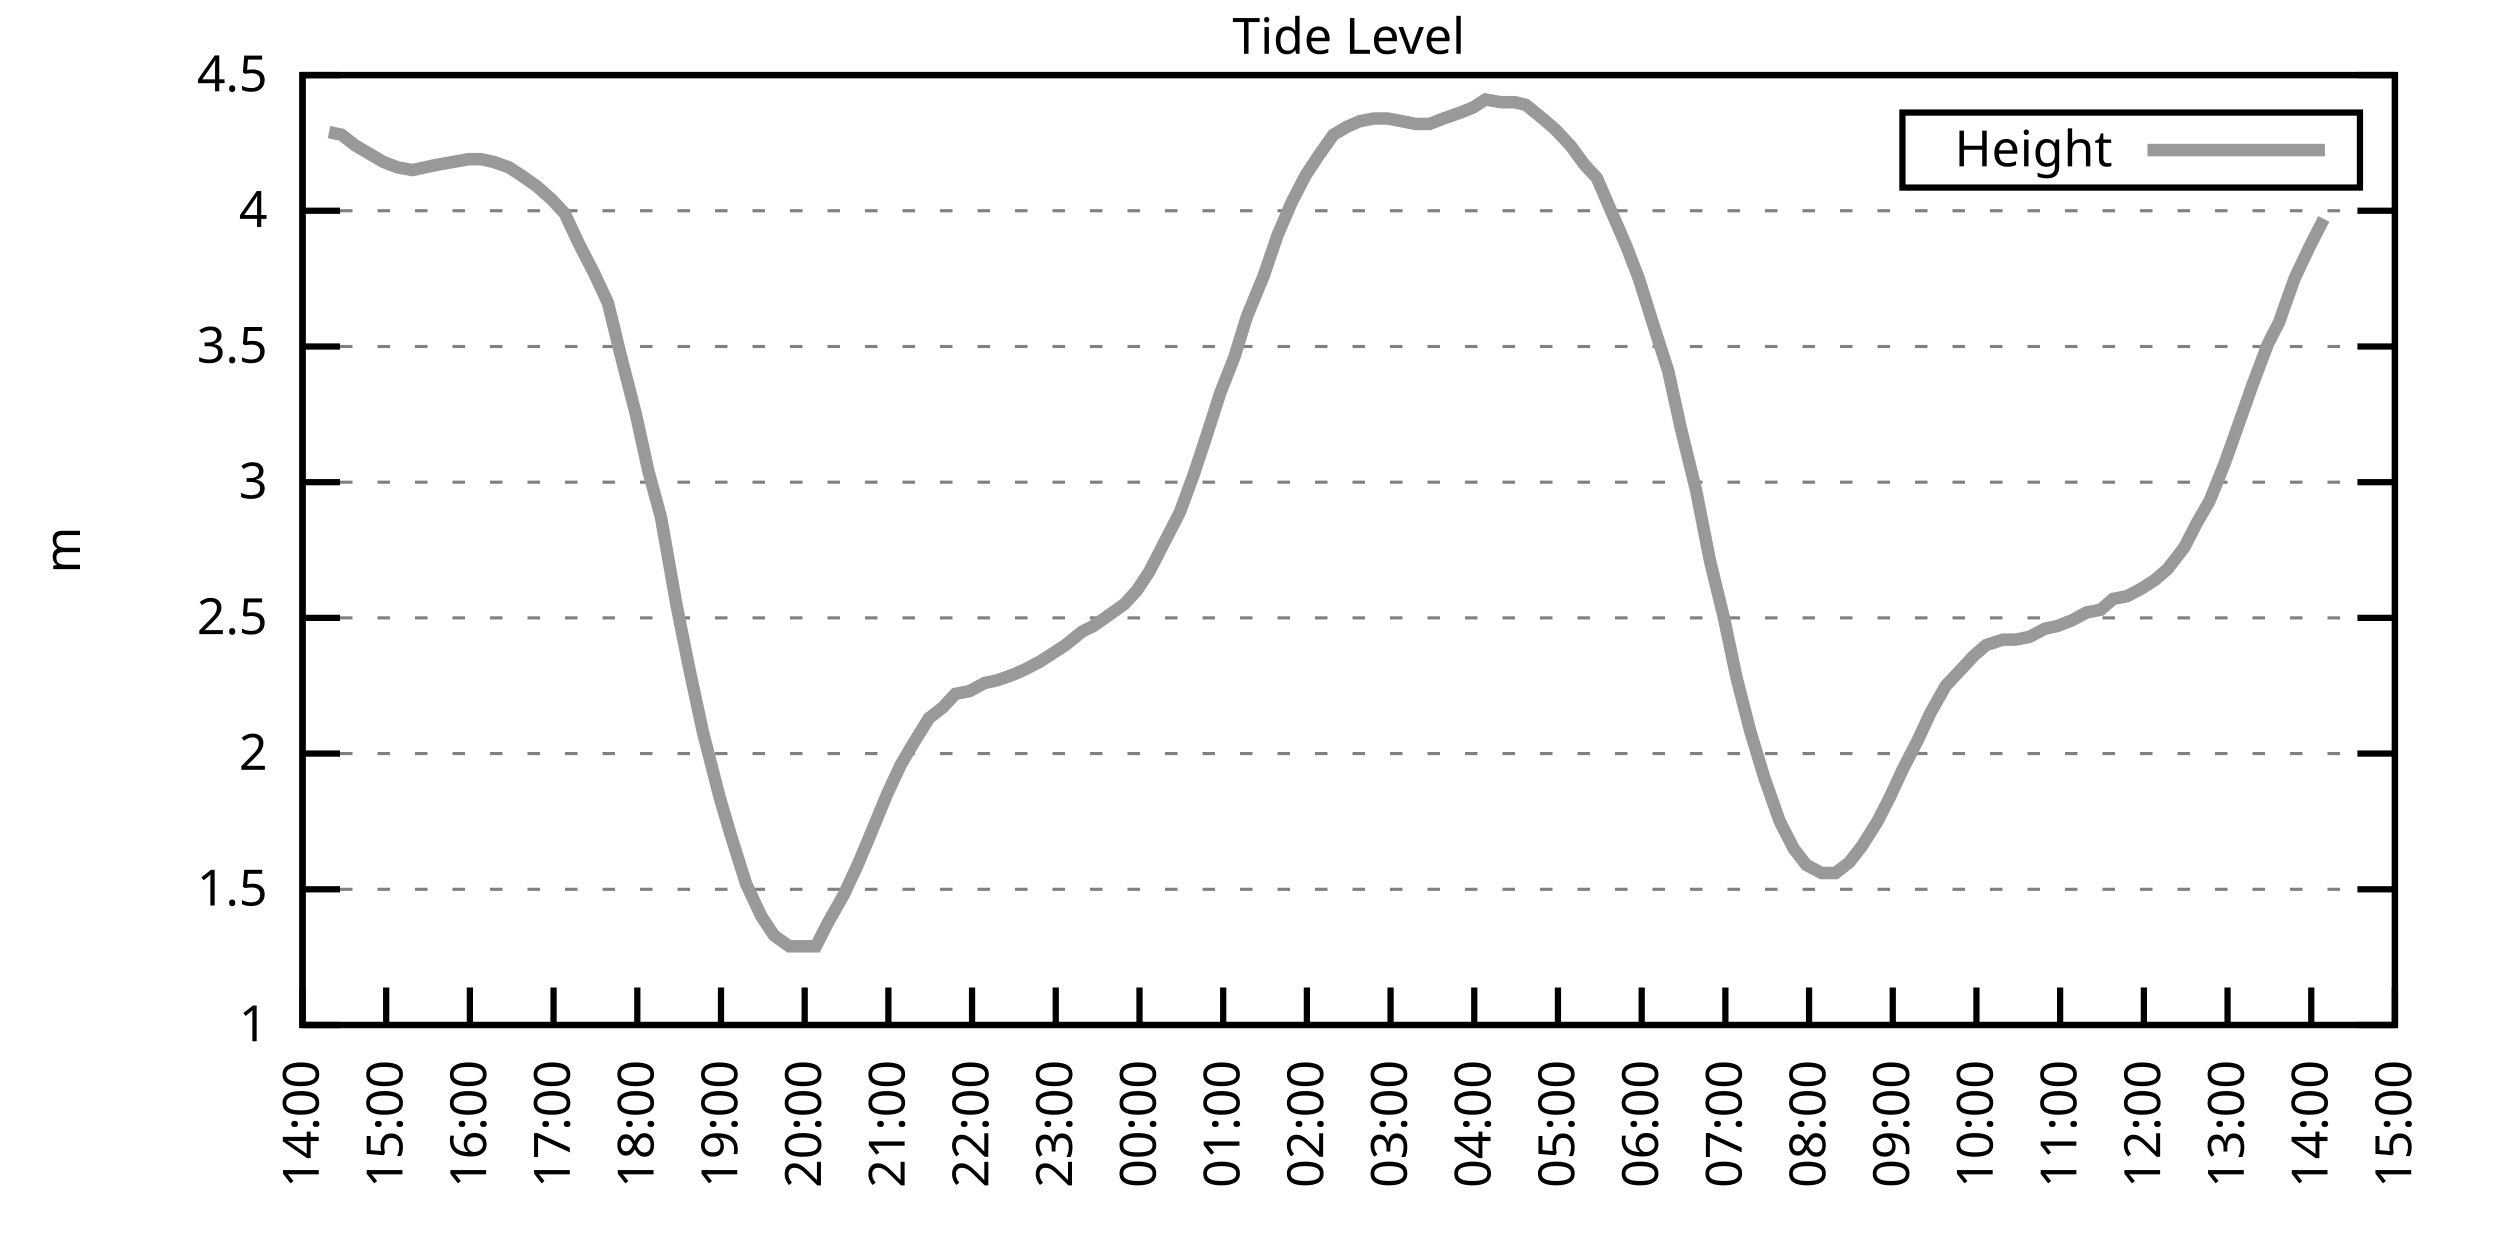
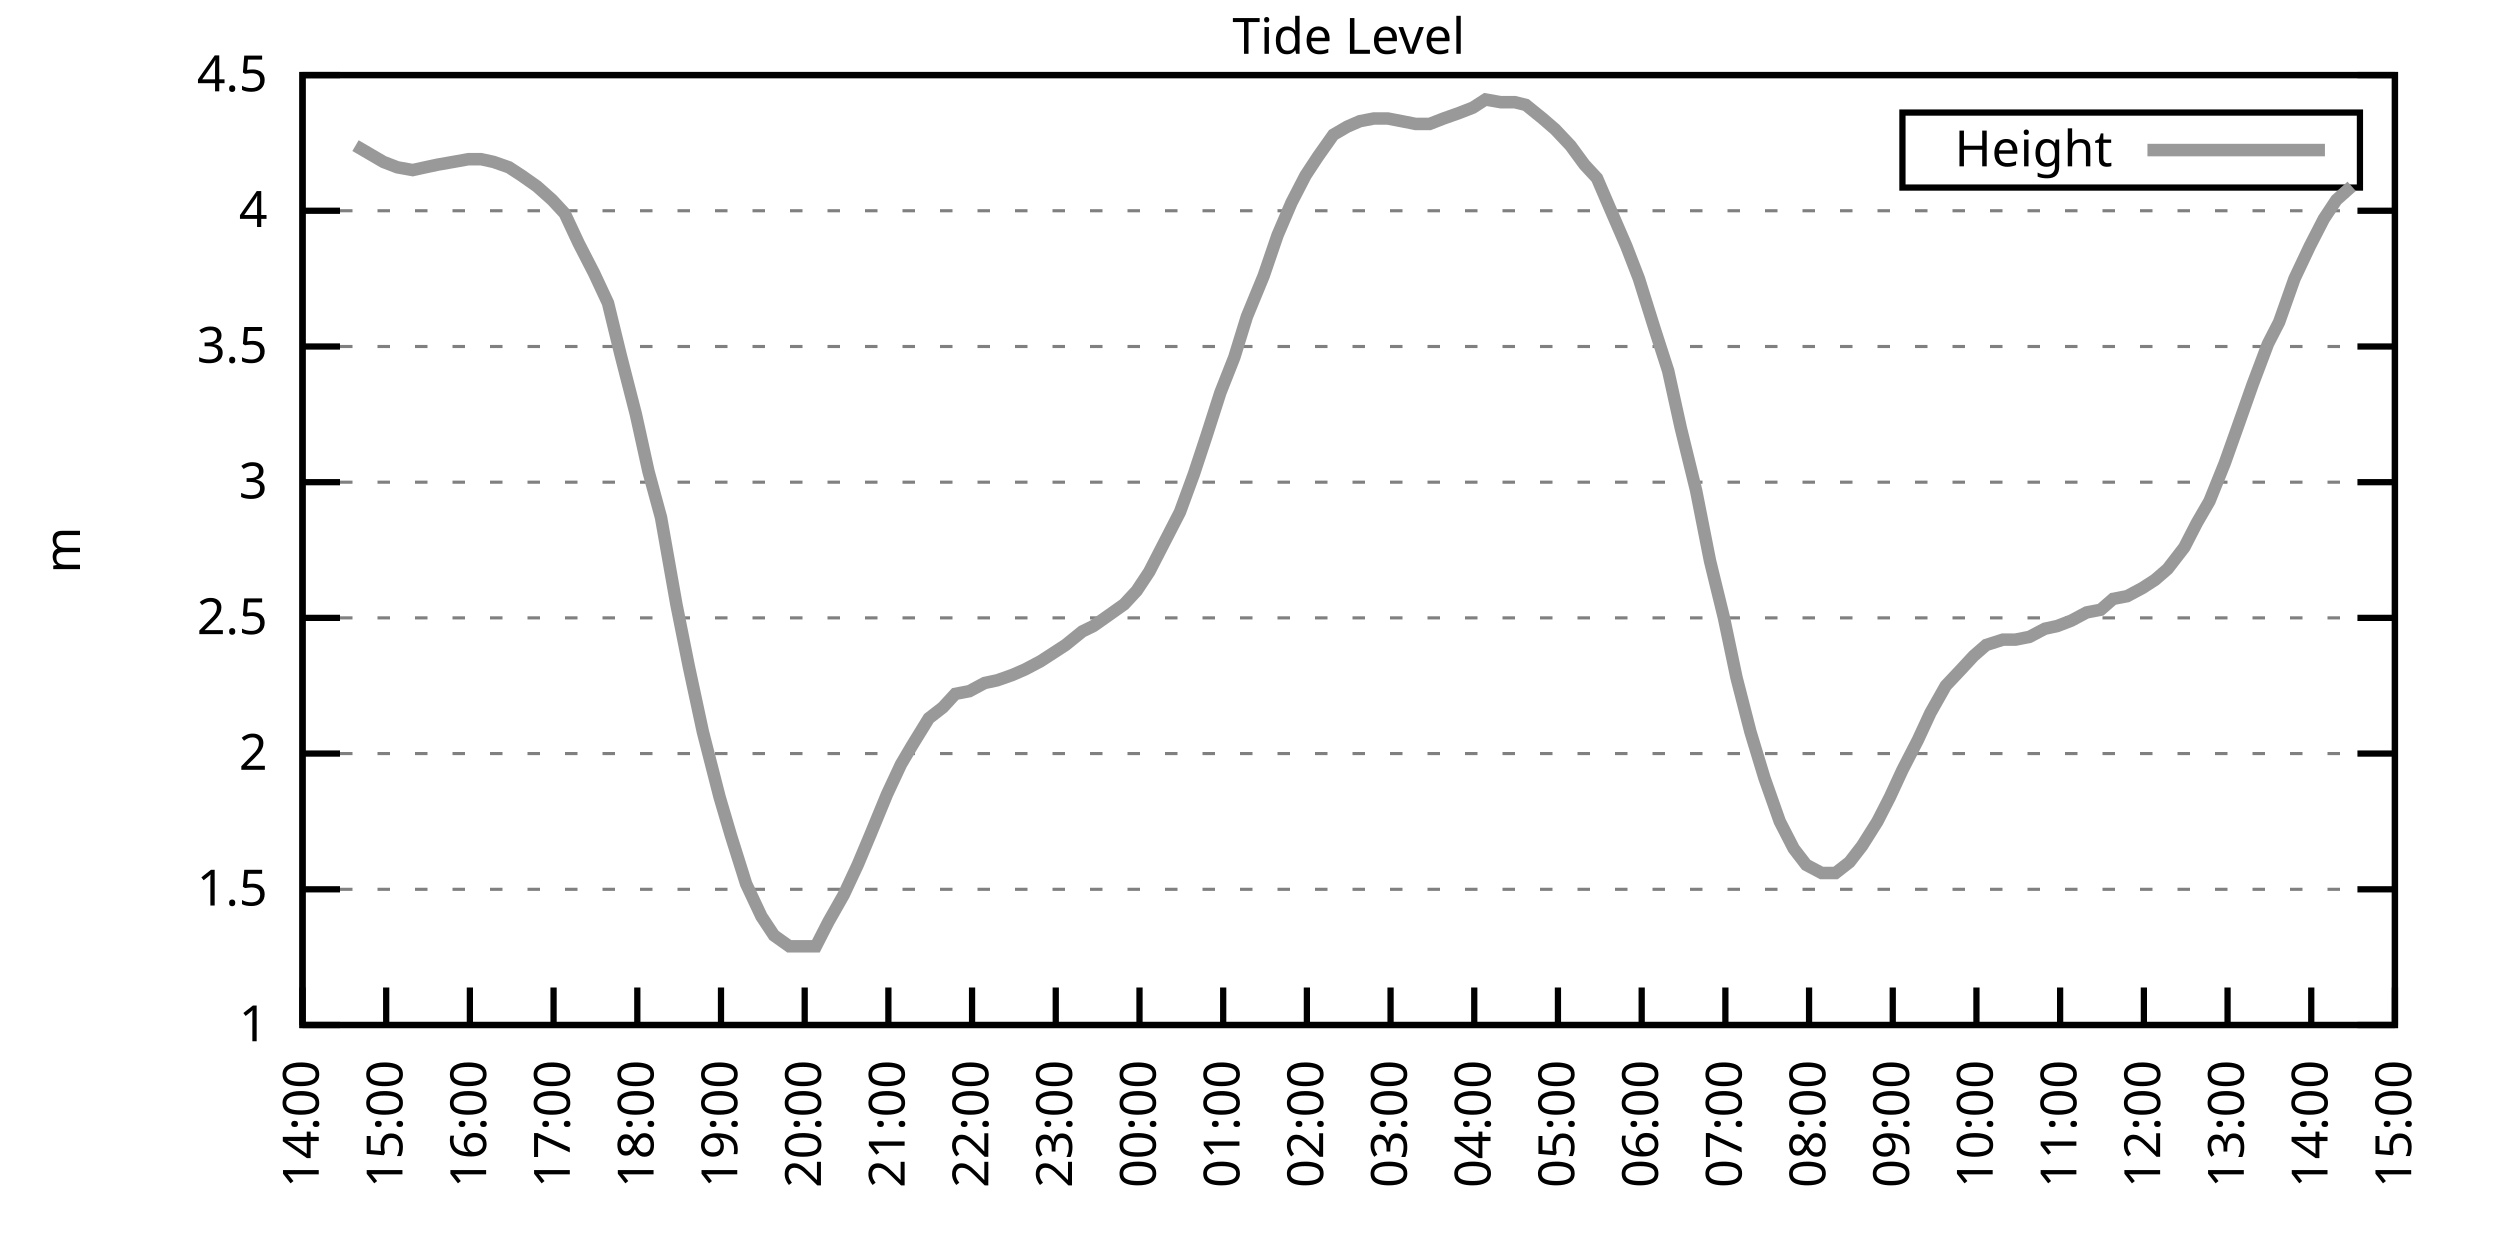
<svg xmlns="http://www.w3.org/2000/svg" xmlns:xlink="http://www.w3.org/1999/xlink" width="400" height="200" viewBox="0 0 400 200">
  <g id="gnuplot_canvas">
    <rect x="0" y="0" width="400" height="200" fill="none" />
    <defs>
      <circle id="gpDot" r="0.5" stroke-width="0.5" stroke="currentColor" />
      <path id="gpPt0" stroke-width="0.333" stroke="currentColor" d="M-1,0 h2 M0,-1 v2" />
      <path id="gpPt1" stroke-width="0.333" stroke="currentColor" d="M-1,-1 L1,1 M1,-1 L-1,1" />
      <path id="gpPt2" stroke-width="0.333" stroke="currentColor" d="M-1,0 L1,0 M0,-1 L0,1 M-1,-1 L1,1 M-1,1 L1,-1" />
      <rect id="gpPt3" stroke-width="0.333" stroke="currentColor" x="-1" y="-1" width="2" height="2" />
      <rect id="gpPt4" stroke-width="0.333" stroke="currentColor" fill="currentColor" x="-1" y="-1" width="2" height="2" />
      <circle id="gpPt5" stroke-width="0.333" stroke="currentColor" cx="0" cy="0" r="1" />
      <use xlink:href="#gpPt5" id="gpPt6" fill="currentColor" stroke="none" />
      <path id="gpPt7" stroke-width="0.333" stroke="currentColor" d="M0,-1.33 L-1.33,0.67 L1.33,0.67 z" />
      <use xlink:href="#gpPt7" id="gpPt8" fill="currentColor" stroke="none" />
      <use xlink:href="#gpPt7" id="gpPt9" stroke="currentColor" transform="rotate(180)" />
      <use xlink:href="#gpPt9" id="gpPt10" fill="currentColor" stroke="none" />
      <use xlink:href="#gpPt3" id="gpPt11" stroke="currentColor" transform="rotate(45)" />
      <use xlink:href="#gpPt11" id="gpPt12" fill="currentColor" stroke="none" />
      <path id="gpPt13" stroke-width="0.333" stroke="currentColor" d="M0,1.330 L1.265,0.411 L0.782,-1.067 L-0.782,-1.076 L-1.265,0.411 z" />
      <use xlink:href="#gpPt13" id="gpPt14" fill="currentColor" stroke="none" />
      <filter id="textbox" filterUnits="objectBoundingBox" x="0" y="0" height="1" width="1">
        <feFlood flood-color="white" flood-opacity="1" result="bgnd" />
        <feComposite in="SourceGraphic" in2="bgnd" operator="atop" />
      </filter>
      <filter id="greybox" filterUnits="objectBoundingBox" x="0" y="0" height="1" width="1">
        <feFlood flood-color="lightgrey" flood-opacity="1" result="grey" />
        <feComposite in="SourceGraphic" in2="grey" operator="atop" />
      </filter>
    </defs>
    <g fill="none" color="white" stroke="currentColor" stroke-width="1.00" stroke-linecap="butt" stroke-linejoin="miter">
</g>
    <g fill="none" color="black" stroke="currentColor" stroke-width="1.00" stroke-linecap="butt" stroke-linejoin="miter">
      <g stroke="none" shape-rendering="crispEdges">
        <polygon fill="rgb(255, 255, 255)" points="48.40,164.00 383.18,164.00 383.18,12.02 48.40,12.02 " />
      </g>
    </g>
    <g fill="none" color="black" stroke="currentColor" stroke-width="1.00" stroke-linecap="butt" stroke-linejoin="miter">
</g>
    <g fill="none" color="black" stroke="black" stroke-width="0.50" stroke-linecap="butt" stroke-linejoin="miter">
</g>
    <g fill="none" color="gray" stroke="currentColor" stroke-width="0.50" stroke-linecap="butt" stroke-linejoin="miter">
      <path stroke="gray" stroke-dasharray="2,4" class="gridline" d="M48.40,164.00 L383.19,164.00  " />
    </g>
    <g fill="none" color="gray" stroke="gray" stroke-width="1.00" stroke-linecap="butt" stroke-linejoin="miter">
</g>
    <g fill="none" color="black" stroke="currentColor" stroke-width="1.00" stroke-linecap="butt" stroke-linejoin="miter">
      <path stroke="black" d="M48.40,164.00 L54.40,164.00 M383.19,164.00 L377.19,164.00  " />
      <g transform="translate(42.80,166.60)" stroke="none" fill="black" font-family="Sans" font-size="8.00" text-anchor="end">
        <text>
          <tspan font-family="Sans"> 1</tspan>
        </text>
      </g>
    </g>
    <g fill="none" color="black" stroke="currentColor" stroke-width="1.00" stroke-linecap="butt" stroke-linejoin="miter">
</g>
    <g fill="none" color="black" stroke="black" stroke-width="0.50" stroke-linecap="butt" stroke-linejoin="miter">
</g>
    <g fill="none" color="gray" stroke="currentColor" stroke-width="0.50" stroke-linecap="butt" stroke-linejoin="miter">
      <path stroke="gray" stroke-dasharray="2,4" class="gridline" d="M48.40,142.29 L383.19,142.29  " />
    </g>
    <g fill="none" color="gray" stroke="gray" stroke-width="1.00" stroke-linecap="butt" stroke-linejoin="miter">
</g>
    <g fill="none" color="black" stroke="currentColor" stroke-width="1.00" stroke-linecap="butt" stroke-linejoin="miter">
      <path stroke="black" d="M48.40,142.29 L54.40,142.29 M383.19,142.29 L377.19,142.29  " />
      <g transform="translate(42.80,144.89)" stroke="none" fill="black" font-family="Sans" font-size="8.00" text-anchor="end">
        <text>
          <tspan font-family="Sans"> 1.5</tspan>
        </text>
      </g>
    </g>
    <g fill="none" color="black" stroke="currentColor" stroke-width="1.00" stroke-linecap="butt" stroke-linejoin="miter">
</g>
    <g fill="none" color="black" stroke="black" stroke-width="0.50" stroke-linecap="butt" stroke-linejoin="miter">
</g>
    <g fill="none" color="gray" stroke="currentColor" stroke-width="0.50" stroke-linecap="butt" stroke-linejoin="miter">
      <path stroke="gray" stroke-dasharray="2,4" class="gridline" d="M48.40,120.57 L383.19,120.57  " />
    </g>
    <g fill="none" color="gray" stroke="gray" stroke-width="1.00" stroke-linecap="butt" stroke-linejoin="miter">
</g>
    <g fill="none" color="black" stroke="currentColor" stroke-width="1.00" stroke-linecap="butt" stroke-linejoin="miter">
      <path stroke="black" d="M48.40,120.57 L54.40,120.57 M383.19,120.57 L377.19,120.57  " />
      <g transform="translate(42.80,123.17)" stroke="none" fill="black" font-family="Sans" font-size="8.00" text-anchor="end">
        <text>
          <tspan font-family="Sans"> 2</tspan>
        </text>
      </g>
    </g>
    <g fill="none" color="black" stroke="currentColor" stroke-width="1.00" stroke-linecap="butt" stroke-linejoin="miter">
</g>
    <g fill="none" color="black" stroke="black" stroke-width="0.50" stroke-linecap="butt" stroke-linejoin="miter">
</g>
    <g fill="none" color="gray" stroke="currentColor" stroke-width="0.50" stroke-linecap="butt" stroke-linejoin="miter">
      <path stroke="gray" stroke-dasharray="2,4" class="gridline" d="M48.40,98.86 L383.19,98.86  " />
    </g>
    <g fill="none" color="gray" stroke="gray" stroke-width="1.00" stroke-linecap="butt" stroke-linejoin="miter">
</g>
    <g fill="none" color="black" stroke="currentColor" stroke-width="1.00" stroke-linecap="butt" stroke-linejoin="miter">
      <path stroke="black" d="M48.40,98.86 L54.40,98.86 M383.19,98.86 L377.19,98.86  " />
      <g transform="translate(42.80,101.46)" stroke="none" fill="black" font-family="Sans" font-size="8.00" text-anchor="end">
        <text>
          <tspan font-family="Sans"> 2.5</tspan>
        </text>
      </g>
    </g>
    <g fill="none" color="black" stroke="currentColor" stroke-width="1.00" stroke-linecap="butt" stroke-linejoin="miter">
</g>
    <g fill="none" color="black" stroke="black" stroke-width="0.50" stroke-linecap="butt" stroke-linejoin="miter">
</g>
    <g fill="none" color="gray" stroke="currentColor" stroke-width="0.50" stroke-linecap="butt" stroke-linejoin="miter">
      <path stroke="gray" stroke-dasharray="2,4" class="gridline" d="M48.40,77.15 L383.19,77.15  " />
    </g>
    <g fill="none" color="gray" stroke="gray" stroke-width="1.00" stroke-linecap="butt" stroke-linejoin="miter">
</g>
    <g fill="none" color="black" stroke="currentColor" stroke-width="1.00" stroke-linecap="butt" stroke-linejoin="miter">
      <path stroke="black" d="M48.40,77.15 L54.40,77.15 M383.19,77.15 L377.19,77.15  " />
      <g transform="translate(42.80,79.75)" stroke="none" fill="black" font-family="Sans" font-size="8.00" text-anchor="end">
        <text>
          <tspan font-family="Sans"> 3</tspan>
        </text>
      </g>
    </g>
    <g fill="none" color="black" stroke="currentColor" stroke-width="1.00" stroke-linecap="butt" stroke-linejoin="miter">
</g>
    <g fill="none" color="black" stroke="black" stroke-width="0.50" stroke-linecap="butt" stroke-linejoin="miter">
</g>
    <g fill="none" color="gray" stroke="currentColor" stroke-width="0.50" stroke-linecap="butt" stroke-linejoin="miter">
      <path stroke="gray" stroke-dasharray="2,4" class="gridline" d="M48.40,55.44 L383.19,55.44  " />
    </g>
    <g fill="none" color="gray" stroke="gray" stroke-width="1.00" stroke-linecap="butt" stroke-linejoin="miter">
</g>
    <g fill="none" color="black" stroke="currentColor" stroke-width="1.00" stroke-linecap="butt" stroke-linejoin="miter">
      <path stroke="black" d="M48.40,55.44 L54.40,55.44 M383.19,55.44 L377.19,55.44  " />
      <g transform="translate(42.80,58.04)" stroke="none" fill="black" font-family="Sans" font-size="8.00" text-anchor="end">
        <text>
          <tspan font-family="Sans"> 3.5</tspan>
        </text>
      </g>
    </g>
    <g fill="none" color="black" stroke="currentColor" stroke-width="1.00" stroke-linecap="butt" stroke-linejoin="miter">
</g>
    <g fill="none" color="black" stroke="black" stroke-width="0.50" stroke-linecap="butt" stroke-linejoin="miter">
</g>
    <g fill="none" color="gray" stroke="currentColor" stroke-width="0.50" stroke-linecap="butt" stroke-linejoin="miter">
      <path stroke="gray" stroke-dasharray="2,4" class="gridline" d="M48.40,33.72 L383.19,33.72  " />
    </g>
    <g fill="none" color="gray" stroke="gray" stroke-width="1.00" stroke-linecap="butt" stroke-linejoin="miter">
</g>
    <g fill="none" color="black" stroke="currentColor" stroke-width="1.00" stroke-linecap="butt" stroke-linejoin="miter">
      <path stroke="black" d="M48.40,33.72 L54.40,33.72 M383.19,33.72 L377.19,33.72  " />
      <g transform="translate(42.80,36.32)" stroke="none" fill="black" font-family="Sans" font-size="8.00" text-anchor="end">
        <text>
          <tspan font-family="Sans"> 4</tspan>
        </text>
      </g>
    </g>
    <g fill="none" color="black" stroke="currentColor" stroke-width="1.00" stroke-linecap="butt" stroke-linejoin="miter">
</g>
    <g fill="none" color="black" stroke="black" stroke-width="0.50" stroke-linecap="butt" stroke-linejoin="miter">
</g>
    <g fill="none" color="gray" stroke="currentColor" stroke-width="0.50" stroke-linecap="butt" stroke-linejoin="miter">
      <path stroke="gray" stroke-dasharray="2,4" class="gridline" d="M48.40,12.01 L383.19,12.01  " />
    </g>
    <g fill="none" color="gray" stroke="gray" stroke-width="1.00" stroke-linecap="butt" stroke-linejoin="miter">
</g>
    <g fill="none" color="black" stroke="currentColor" stroke-width="1.00" stroke-linecap="butt" stroke-linejoin="miter">
      <path stroke="black" d="M48.40,12.01 L54.40,12.01 M383.19,12.01 L377.19,12.01  " />
      <g transform="translate(42.80,14.61)" stroke="none" fill="black" font-family="Sans" font-size="8.00" text-anchor="end">
        <text>
          <tspan font-family="Sans"> 4.5</tspan>
        </text>
      </g>
    </g>
    <g fill="none" color="black" stroke="currentColor" stroke-width="1.00" stroke-linecap="butt" stroke-linejoin="miter">
      <path stroke="black" d="M48.40,164.00 L48.40,158.00  " />
      <g transform="translate(51.00,169.60) rotate(270.00)" stroke="none" fill="black" font-family="Sans" font-size="8.00" text-anchor="end">
        <text>
          <tspan font-family="Sans">14:00</tspan>
        </text>
      </g>
    </g>
    <g fill="none" color="black" stroke="currentColor" stroke-width="1.00" stroke-linecap="butt" stroke-linejoin="miter">
      <path stroke="black" d="M61.79,164.00 L61.79,158.00  " />
      <g transform="translate(64.39,169.60) rotate(270.00)" stroke="none" fill="black" font-family="Sans" font-size="8.00" text-anchor="end">
        <text>
          <tspan font-family="Sans">15:00</tspan>
        </text>
      </g>
    </g>
    <g fill="none" color="black" stroke="currentColor" stroke-width="1.00" stroke-linecap="butt" stroke-linejoin="miter">
      <path stroke="black" d="M75.18,164.00 L75.18,158.00  " />
      <g transform="translate(77.78,169.60) rotate(270.00)" stroke="none" fill="black" font-family="Sans" font-size="8.00" text-anchor="end">
        <text>
          <tspan font-family="Sans">16:00</tspan>
        </text>
      </g>
    </g>
    <g fill="none" color="black" stroke="currentColor" stroke-width="1.00" stroke-linecap="butt" stroke-linejoin="miter">
      <path stroke="black" d="M88.57,164.00 L88.57,158.00  " />
      <g transform="translate(91.17,169.60) rotate(270.00)" stroke="none" fill="black" font-family="Sans" font-size="8.00" text-anchor="end">
        <text>
          <tspan font-family="Sans">17:00</tspan>
        </text>
      </g>
    </g>
    <g fill="none" color="black" stroke="currentColor" stroke-width="1.00" stroke-linecap="butt" stroke-linejoin="miter">
      <path stroke="black" d="M101.97,164.00 L101.97,158.00  " />
      <g transform="translate(104.57,169.60) rotate(270.00)" stroke="none" fill="black" font-family="Sans" font-size="8.00" text-anchor="end">
        <text>
          <tspan font-family="Sans">18:00</tspan>
        </text>
      </g>
    </g>
    <g fill="none" color="black" stroke="currentColor" stroke-width="1.00" stroke-linecap="butt" stroke-linejoin="miter">
      <path stroke="black" d="M115.36,164.00 L115.36,158.00  " />
      <g transform="translate(117.96,169.60) rotate(270.00)" stroke="none" fill="black" font-family="Sans" font-size="8.00" text-anchor="end">
        <text>
          <tspan font-family="Sans">19:00</tspan>
        </text>
      </g>
    </g>
    <g fill="none" color="black" stroke="currentColor" stroke-width="1.00" stroke-linecap="butt" stroke-linejoin="miter">
      <path stroke="black" d="M128.75,164.00 L128.75,158.00  " />
      <g transform="translate(131.35,169.60) rotate(270.00)" stroke="none" fill="black" font-family="Sans" font-size="8.00" text-anchor="end">
        <text>
          <tspan font-family="Sans">20:00</tspan>
        </text>
      </g>
    </g>
    <g fill="none" color="black" stroke="currentColor" stroke-width="1.00" stroke-linecap="butt" stroke-linejoin="miter">
      <path stroke="black" d="M142.14,164.00 L142.14,158.00  " />
      <g transform="translate(144.74,169.60) rotate(270.00)" stroke="none" fill="black" font-family="Sans" font-size="8.00" text-anchor="end">
        <text>
          <tspan font-family="Sans">21:00</tspan>
        </text>
      </g>
    </g>
    <g fill="none" color="black" stroke="currentColor" stroke-width="1.00" stroke-linecap="butt" stroke-linejoin="miter">
      <path stroke="black" d="M155.53,164.00 L155.53,158.00  " />
      <g transform="translate(158.13,169.60) rotate(270.00)" stroke="none" fill="black" font-family="Sans" font-size="8.00" text-anchor="end">
        <text>
          <tspan font-family="Sans">22:00</tspan>
        </text>
      </g>
    </g>
    <g fill="none" color="black" stroke="currentColor" stroke-width="1.00" stroke-linecap="butt" stroke-linejoin="miter">
      <path stroke="black" d="M168.92,164.00 L168.92,158.00  " />
      <g transform="translate(171.52,169.60) rotate(270.00)" stroke="none" fill="black" font-family="Sans" font-size="8.00" text-anchor="end">
        <text>
          <tspan font-family="Sans">23:00</tspan>
        </text>
      </g>
    </g>
    <g fill="none" color="black" stroke="currentColor" stroke-width="1.00" stroke-linecap="butt" stroke-linejoin="miter">
      <path stroke="black" d="M182.32,164.00 L182.32,158.00  " />
      <g transform="translate(184.92,169.60) rotate(270.00)" stroke="none" fill="black" font-family="Sans" font-size="8.00" text-anchor="end">
        <text>
          <tspan font-family="Sans">00:00</tspan>
        </text>
      </g>
    </g>
    <g fill="none" color="black" stroke="currentColor" stroke-width="1.00" stroke-linecap="butt" stroke-linejoin="miter">
      <path stroke="black" d="M195.71,164.00 L195.71,158.00  " />
      <g transform="translate(198.31,169.60) rotate(270.00)" stroke="none" fill="black" font-family="Sans" font-size="8.00" text-anchor="end">
        <text>
          <tspan font-family="Sans">01:00</tspan>
        </text>
      </g>
    </g>
    <g fill="none" color="black" stroke="currentColor" stroke-width="1.00" stroke-linecap="butt" stroke-linejoin="miter">
      <path stroke="black" d="M209.10,164.00 L209.10,158.00  " />
      <g transform="translate(211.70,169.60) rotate(270.00)" stroke="none" fill="black" font-family="Sans" font-size="8.00" text-anchor="end">
        <text>
          <tspan font-family="Sans">02:00</tspan>
        </text>
      </g>
    </g>
    <g fill="none" color="black" stroke="currentColor" stroke-width="1.00" stroke-linecap="butt" stroke-linejoin="miter">
      <path stroke="black" d="M222.49,164.00 L222.49,158.00  " />
      <g transform="translate(225.09,169.60) rotate(270.00)" stroke="none" fill="black" font-family="Sans" font-size="8.00" text-anchor="end">
        <text>
          <tspan font-family="Sans">03:00</tspan>
        </text>
      </g>
    </g>
    <g fill="none" color="black" stroke="currentColor" stroke-width="1.00" stroke-linecap="butt" stroke-linejoin="miter">
      <path stroke="black" d="M235.88,164.00 L235.88,158.00  " />
      <g transform="translate(238.48,169.60) rotate(270.00)" stroke="none" fill="black" font-family="Sans" font-size="8.00" text-anchor="end">
        <text>
          <tspan font-family="Sans">04:00</tspan>
        </text>
      </g>
    </g>
    <g fill="none" color="black" stroke="currentColor" stroke-width="1.00" stroke-linecap="butt" stroke-linejoin="miter">
      <path stroke="black" d="M249.27,164.00 L249.27,158.00  " />
      <g transform="translate(251.87,169.60) rotate(270.00)" stroke="none" fill="black" font-family="Sans" font-size="8.00" text-anchor="end">
        <text>
          <tspan font-family="Sans">05:00</tspan>
        </text>
      </g>
    </g>
    <g fill="none" color="black" stroke="currentColor" stroke-width="1.00" stroke-linecap="butt" stroke-linejoin="miter">
      <path stroke="black" d="M262.67,164.00 L262.67,158.00  " />
      <g transform="translate(265.27,169.60) rotate(270.00)" stroke="none" fill="black" font-family="Sans" font-size="8.00" text-anchor="end">
        <text>
          <tspan font-family="Sans">06:00</tspan>
        </text>
      </g>
    </g>
    <g fill="none" color="black" stroke="currentColor" stroke-width="1.00" stroke-linecap="butt" stroke-linejoin="miter">
      <path stroke="black" d="M276.06,164.00 L276.06,158.00  " />
      <g transform="translate(278.66,169.60) rotate(270.00)" stroke="none" fill="black" font-family="Sans" font-size="8.00" text-anchor="end">
        <text>
          <tspan font-family="Sans">07:00</tspan>
        </text>
      </g>
    </g>
    <g fill="none" color="black" stroke="currentColor" stroke-width="1.00" stroke-linecap="butt" stroke-linejoin="miter">
      <path stroke="black" d="M289.45,164.00 L289.45,158.00  " />
      <g transform="translate(292.05,169.60) rotate(270.00)" stroke="none" fill="black" font-family="Sans" font-size="8.00" text-anchor="end">
        <text>
          <tspan font-family="Sans">08:00</tspan>
        </text>
      </g>
    </g>
    <g fill="none" color="black" stroke="currentColor" stroke-width="1.00" stroke-linecap="butt" stroke-linejoin="miter">
      <path stroke="black" d="M302.84,164.00 L302.84,158.00  " />
      <g transform="translate(305.44,169.60) rotate(270.00)" stroke="none" fill="black" font-family="Sans" font-size="8.00" text-anchor="end">
        <text>
          <tspan font-family="Sans">09:00</tspan>
        </text>
      </g>
    </g>
    <g fill="none" color="black" stroke="currentColor" stroke-width="1.00" stroke-linecap="butt" stroke-linejoin="miter">
      <path stroke="black" d="M316.23,164.00 L316.23,158.00  " />
      <g transform="translate(318.83,169.60) rotate(270.00)" stroke="none" fill="black" font-family="Sans" font-size="8.00" text-anchor="end">
        <text>
          <tspan font-family="Sans">10:00</tspan>
        </text>
      </g>
    </g>
    <g fill="none" color="black" stroke="currentColor" stroke-width="1.00" stroke-linecap="butt" stroke-linejoin="miter">
      <path stroke="black" d="M329.62,164.00 L329.62,158.00  " />
      <g transform="translate(332.22,169.60) rotate(270.00)" stroke="none" fill="black" font-family="Sans" font-size="8.00" text-anchor="end">
        <text>
          <tspan font-family="Sans">11:00</tspan>
        </text>
      </g>
    </g>
    <g fill="none" color="black" stroke="currentColor" stroke-width="1.00" stroke-linecap="butt" stroke-linejoin="miter">
      <path stroke="black" d="M343.02,164.00 L343.02,158.00  " />
      <g transform="translate(345.62,169.60) rotate(270.00)" stroke="none" fill="black" font-family="Sans" font-size="8.00" text-anchor="end">
        <text>
          <tspan font-family="Sans">12:00</tspan>
        </text>
      </g>
    </g>
    <g fill="none" color="black" stroke="currentColor" stroke-width="1.00" stroke-linecap="butt" stroke-linejoin="miter">
      <path stroke="black" d="M356.41,164.00 L356.41,158.00  " />
      <g transform="translate(359.01,169.60) rotate(270.00)" stroke="none" fill="black" font-family="Sans" font-size="8.00" text-anchor="end">
        <text>
          <tspan font-family="Sans">13:00</tspan>
        </text>
      </g>
    </g>
    <g fill="none" color="black" stroke="currentColor" stroke-width="1.00" stroke-linecap="butt" stroke-linejoin="miter">
      <path stroke="black" d="M369.80,164.00 L369.80,158.00  " />
      <g transform="translate(372.40,169.60) rotate(270.00)" stroke="none" fill="black" font-family="Sans" font-size="8.00" text-anchor="end">
        <text>
          <tspan font-family="Sans">14:00</tspan>
        </text>
      </g>
    </g>
    <g fill="none" color="black" stroke="currentColor" stroke-width="1.00" stroke-linecap="butt" stroke-linejoin="miter">
      <path stroke="black" d="M383.19,164.00 L383.19,158.00  " />
      <g transform="translate(385.79,169.60) rotate(270.00)" stroke="none" fill="black" font-family="Sans" font-size="8.00" text-anchor="end">
        <text>
          <tspan font-family="Sans">15:00</tspan>
        </text>
      </g>
    </g>
    <g fill="none" color="black" stroke="currentColor" stroke-width="1.00" stroke-linecap="butt" stroke-linejoin="miter">
</g>
    <g fill="none" color="black" stroke="currentColor" stroke-width="1.00" stroke-linecap="butt" stroke-linejoin="miter">
      <path stroke="black" d="M48.40,12.01 L48.40,164.00 L383.19,164.00 L383.19,12.01 L48.40,12.01 Z  " />
    </g>
    <g fill="none" color="black" stroke="currentColor" stroke-width="1.00" stroke-linecap="butt" stroke-linejoin="miter">
</g>
    <g fill="none" color="black" stroke="currentColor" stroke-width="1.00" stroke-linecap="butt" stroke-linejoin="miter">
      <path stroke="black" d="M304.39,30.01 L304.39,18.01 L377.59,18.01 L377.59,30.01 L304.39,30.01 Z  " />
    </g>
    <g id="Tide_level_plot_1">
      <g fill="none" color="white" stroke="black" stroke-width="2.00" stroke-linecap="butt" stroke-linejoin="miter">
</g>
      <g fill="none" color="black" stroke="currentColor" stroke-width="2.00" stroke-linecap="butt" stroke-linejoin="miter">
        <g transform="translate(337.99,26.61)" stroke="none" fill="black" font-family="Sans" font-size="8.00" text-anchor="end">
          <text>
            <tspan font-family="Sans">Height</tspan>
          </text>
        </g>
      </g>
      <g fill="none" color="black" stroke="currentColor" stroke-width="2.00" stroke-linecap="butt" stroke-linejoin="miter">
-         <path stroke="rgb(153, 153, 153)" d="M343.59,24.01 L371.99,24.01 M52.64,21.13 L54.65,21.56 L56.88,23.30 L59.11,24.60 L61.35,25.91 L63.58,26.77   L66.03,27.21 L68.04,26.77 L70.05,26.34 L72.50,25.91 L74.96,25.47 L76.97,25.47 L78.98,25.91 L81.43,26.77   L83.44,28.08 L85.90,29.81 L88.35,31.99 L90.36,34.16 L92.59,38.93 L95.05,43.71 L97.28,48.49 L99.29,56.74   L101.74,66.29 L103.75,75.41 L105.76,82.79 L108.22,96.69 L110.22,106.68 L112.46,117.10 L115.13,127.52 L116.92,133.60   L119.38,141.42 L121.83,146.63 L123.84,149.67 L126.29,151.41 L128.30,151.41 L130.54,151.41 L132.54,147.50 L135.00,143.16   L137.23,138.38 L139.24,133.60 L141.92,127.09 L144.15,122.31 L145.94,119.27 L148.61,114.93 L150.85,113.19 L152.85,111.02   L155.09,110.59 L157.54,109.28 L159.55,108.85 L162.01,107.98 L164.01,107.11 L166.47,105.81 L168.48,104.51 L170.49,103.20   L173.17,101.03 L174.95,100.16 L177.41,98.43 L179.86,96.69 L181.87,94.52 L183.88,91.48 L186.56,86.27 L188.79,81.93   L191.02,75.85 L193.03,69.77 L195.26,62.82 L197.49,57.17 L199.50,50.66 L202.18,44.15 L204.41,37.63 L206.64,32.42   L208.88,28.08 L210.88,25.04 L213.34,21.56 L215.57,20.26 L217.58,19.39 L219.81,18.96 L222.04,18.96 L224.28,19.39   L226.51,19.83 L228.74,19.83 L230.97,18.96 L233.43,18.09 L235.66,17.22 L237.67,15.92 L240.12,16.35 L242.36,16.35   L244.14,16.79 L246.82,18.96 L248.83,20.70 L251.28,23.30 L253.51,26.34 L255.52,28.51 L257.76,33.72 L260.21,39.37   L262.22,44.58 L264.67,52.40 L266.91,59.34 L268.92,68.46 L271.37,78.45 L273.60,89.74 L275.83,98.86 L277.84,108.42   L280.07,117.10 L282.31,124.48 L284.76,131.43 L286.99,135.77 L289.00,138.38 L291.46,139.68 L293.69,139.68 L295.92,137.94   L297.93,135.34 L300.39,131.43 L302.39,127.52 L304.40,123.18 L306.86,118.40 L308.87,114.06 L311.32,109.72 L313.78,107.11   L315.79,104.94 L317.79,103.20 L320.47,102.34 L322.48,102.34 L324.71,101.90 L327.17,100.60 L329.18,100.16 L331.41,99.30   L333.86,97.99 L336.10,97.56 L338.10,95.82 L340.34,95.39 L342.79,94.08 L344.80,92.78 L346.81,91.04 L349.49,87.57   L351.50,83.66 L353.51,80.19 L355.96,74.11 L357.97,68.46 L360.42,61.52 L362.88,55.00 L364.66,51.53 L367.12,44.58   L369.58,39.37 L371.81,35.03  " />
+         <path stroke="rgb(153, 153, 153)" d="M343.59,24.01 L371.99,24.01 M56.88,23.30 L59.11,24.60 L61.35,25.91 L63.58,26.77 L66.03,27.21 L68.04,26.77   L70.05,26.34 L72.50,25.91 L74.96,25.47 L76.97,25.47 L78.98,25.91 L81.43,26.77 L83.44,28.08 L85.90,29.81   L88.35,31.99 L90.36,34.16 L92.59,38.93 L95.05,43.71 L97.28,48.49 L99.29,56.74 L101.74,66.29 L103.75,75.41   L105.76,82.79 L108.22,96.69 L110.22,106.68 L112.46,117.10 L115.13,127.52 L116.92,133.60 L119.38,141.42 L121.83,146.63   L123.84,149.67 L126.29,151.41 L128.30,151.41 L130.54,151.41 L132.54,147.50 L135.00,143.16 L137.23,138.38 L139.24,133.60   L141.92,127.09 L144.15,122.31 L145.94,119.27 L148.61,114.93 L150.85,113.19 L152.85,111.02 L155.09,110.59 L157.54,109.28   L159.55,108.85 L162.01,107.98 L164.01,107.11 L166.47,105.81 L168.48,104.51 L170.49,103.20 L173.17,101.03 L174.95,100.16   L177.41,98.43 L179.86,96.69 L181.87,94.52 L183.88,91.48 L186.56,86.27 L188.79,81.93 L191.02,75.85 L193.03,69.77   L195.26,62.82 L197.49,57.17 L199.50,50.66 L202.18,44.15 L204.41,37.63 L206.64,32.42 L208.88,28.08 L210.88,25.04   L213.34,21.56 L215.57,20.26 L217.58,19.39 L219.81,18.96 L222.04,18.96 L224.28,19.39 L226.51,19.83 L228.74,19.83   L230.97,18.96 L233.43,18.09 L235.66,17.22 L237.67,15.92 L240.12,16.35 L242.36,16.35 L244.14,16.79 L246.82,18.96   L248.83,20.70 L251.28,23.30 L253.51,26.34 L255.52,28.51 L257.76,33.72 L260.21,39.37 L262.22,44.58 L264.67,52.40   L266.91,59.34 L268.92,68.46 L271.37,78.45 L273.60,89.74 L275.83,98.86 L277.84,108.42 L280.07,117.10 L282.31,124.48   L284.76,131.43 L286.99,135.77 L289.00,138.38 L291.46,139.68 L293.69,139.68 L295.92,137.94 L297.93,135.34 L300.39,131.43   L302.39,127.52 L304.40,123.18 L306.86,118.40 L308.87,114.06 L311.32,109.72 L313.78,107.11 L315.79,104.94 L317.79,103.20   L320.47,102.34 L322.48,102.34 L324.71,101.90 L327.17,100.60 L329.18,100.16 L331.41,99.30 L333.86,97.99 L336.10,97.56   L338.10,95.82 L340.34,95.39 L342.79,94.08 L344.80,92.78 L346.81,91.04 L349.49,87.57 L351.50,83.66 L353.51,80.19   L355.96,74.11 L357.97,68.46 L360.42,61.52 L362.88,55.00 L364.66,51.53 L367.12,44.58 L369.58,39.37 L371.81,35.03   L373.82,31.99 L376.27,29.81  " />
      </g>
    </g>
    <g fill="none" color="black" stroke="currentColor" stroke-width="2.00" stroke-linecap="butt" stroke-linejoin="miter">
</g>
    <g fill="none" color="black" stroke="black" stroke-width="1.00" stroke-linecap="butt" stroke-linejoin="miter">
</g>
    <g fill="none" color="black" stroke="currentColor" stroke-width="1.00" stroke-linecap="butt" stroke-linejoin="miter">
      <path stroke="black" d="M48.40,12.01 L48.40,164.00 L383.19,164.00 L383.19,12.01 L48.40,12.01 Z  " />
      <g transform="translate(12.80,88.01) rotate(270.00)" stroke="none" fill="black" font-family="Sans" font-size="8.00" text-anchor="middle">
        <text>
          <tspan font-family="Sans">m</tspan>
        </text>
      </g>
    </g>
    <g fill="none" color="black" stroke="currentColor" stroke-width="1.00" stroke-linecap="butt" stroke-linejoin="miter">
</g>
    <g fill="none" color="black" stroke="currentColor" stroke-width="1.00" stroke-linecap="butt" stroke-linejoin="miter">
      <g transform="translate(215.79,8.61)" stroke="none" fill="black" font-family="Sans" font-size="8.00" text-anchor="middle">
        <text>
          <tspan font-family="Sans">Tide Level</tspan>
        </text>
      </g>
    </g>
    <g fill="none" color="black" stroke="currentColor" stroke-width="1.00" stroke-linecap="butt" stroke-linejoin="miter">
</g>
  </g>
</svg>
